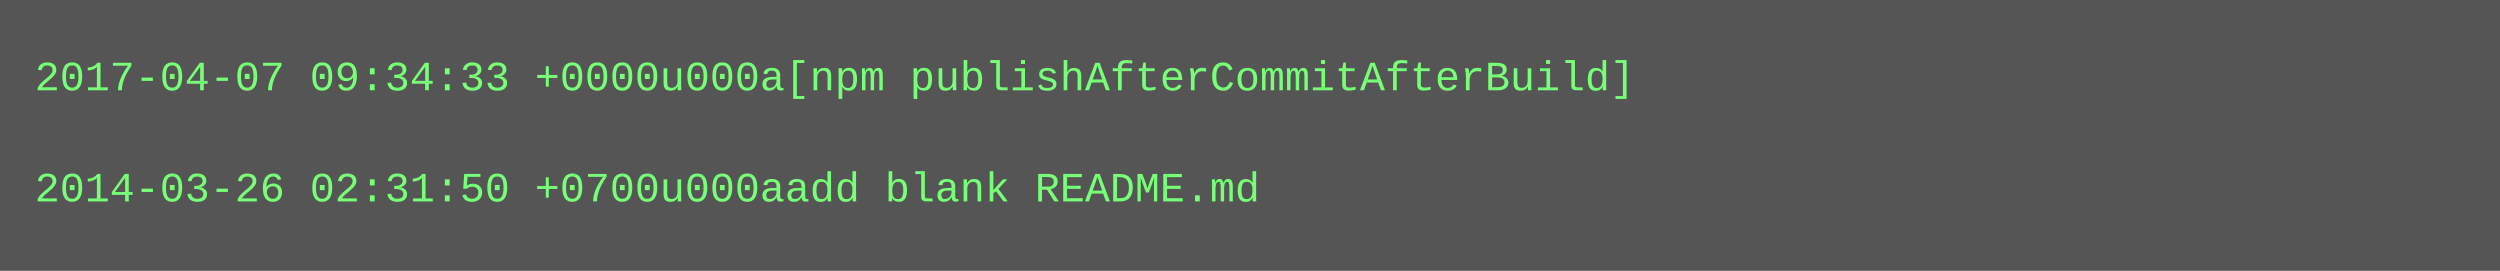
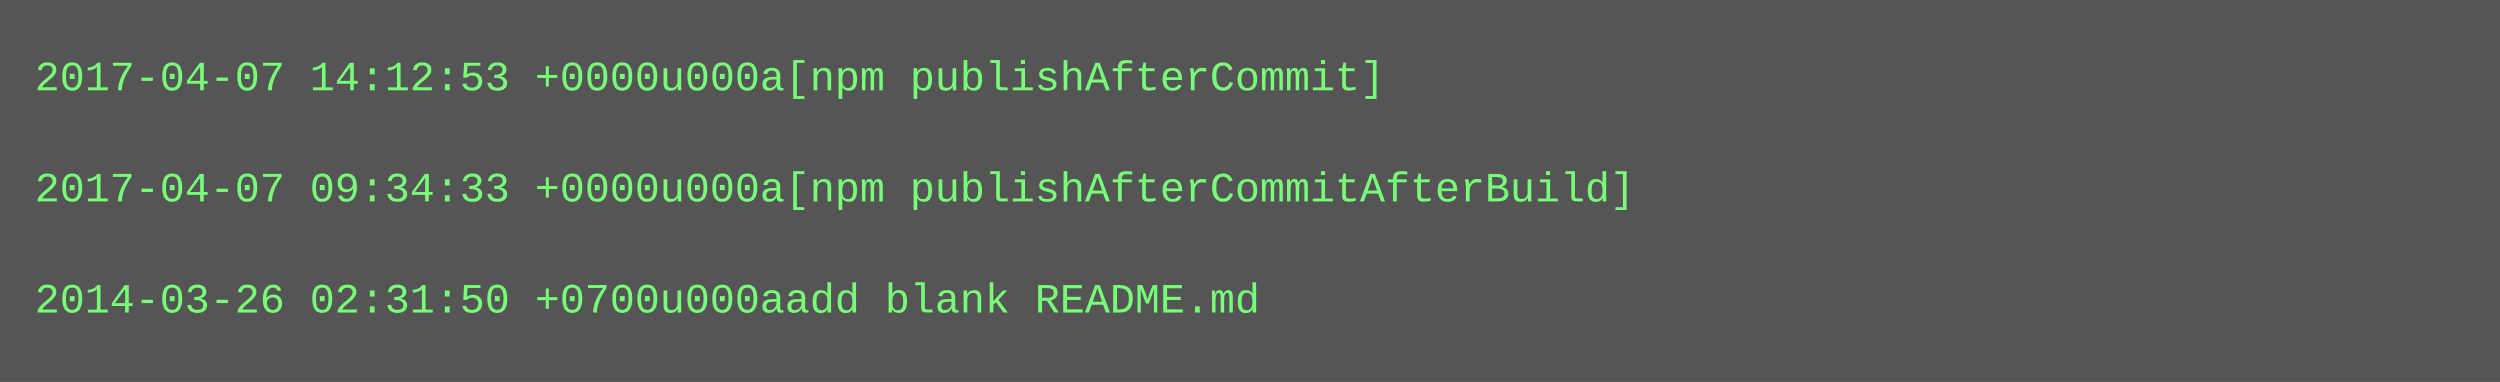
- <svg xmlns="http://www.w3.org/2000/svg" height="78" width="720">
-   <rect height="78" fill="#555" width="720" />
+ <svg xmlns="http://www.w3.org/2000/svg" height="110" width="720">
+   <rect height="110" fill="#555" width="720" />
  <text fill="#7f7" font-family="Courier New" font-size="12" xml:space="preserve">
-     <tspan x="10" y="26">2017-04-07 09:34:33 +0000u000a[npm publishAfterCommitAfterBuild]</tspan>
+     <tspan x="10" y="26">2017-04-07 14:12:53 +0000u000a[npm publishAfterCommit]</tspan>
    <tspan x="10" y="42" />
-     <tspan x="10" y="58">2014-03-26 02:31:50 +0700u000aadd blank README.md</tspan>
+     <tspan x="10" y="58">2017-04-07 09:34:33 +0000u000a[npm publishAfterCommitAfterBuild]</tspan>
+     <tspan x="10" y="74" />
+     <tspan x="10" y="90">2014-03-26 02:31:50 +0700u000aadd blank README.md</tspan>
  </text>
</svg>
